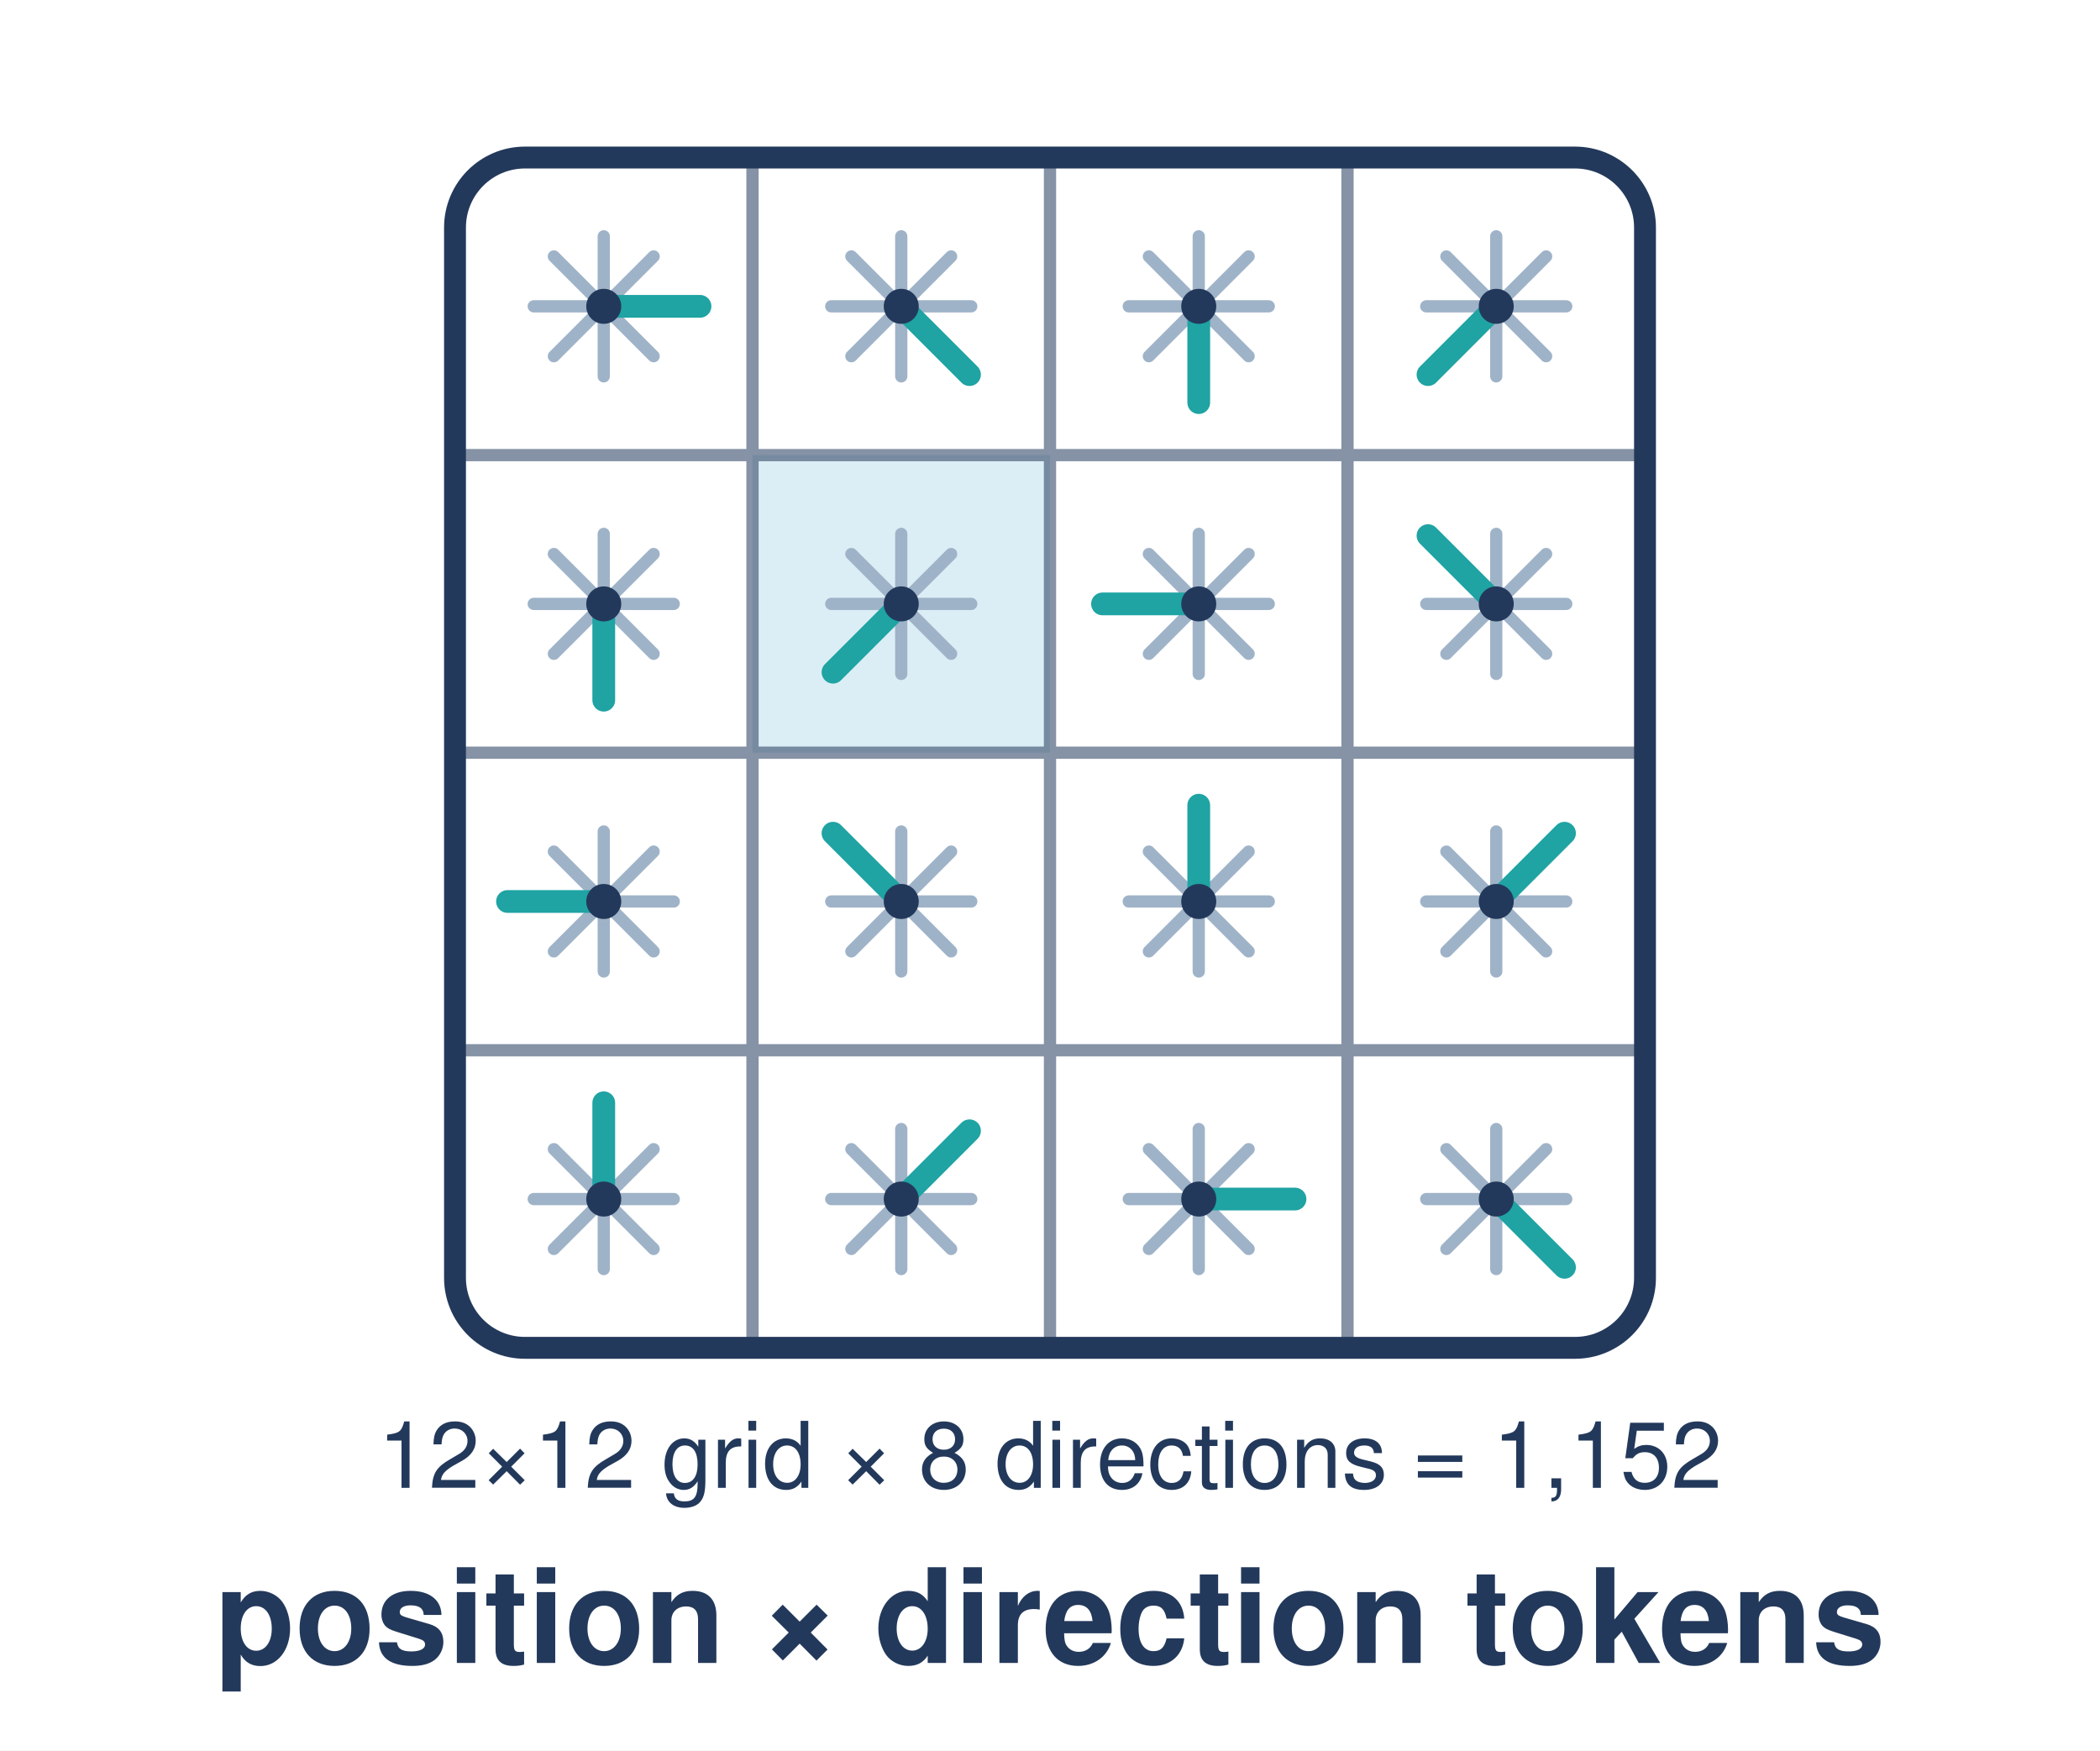
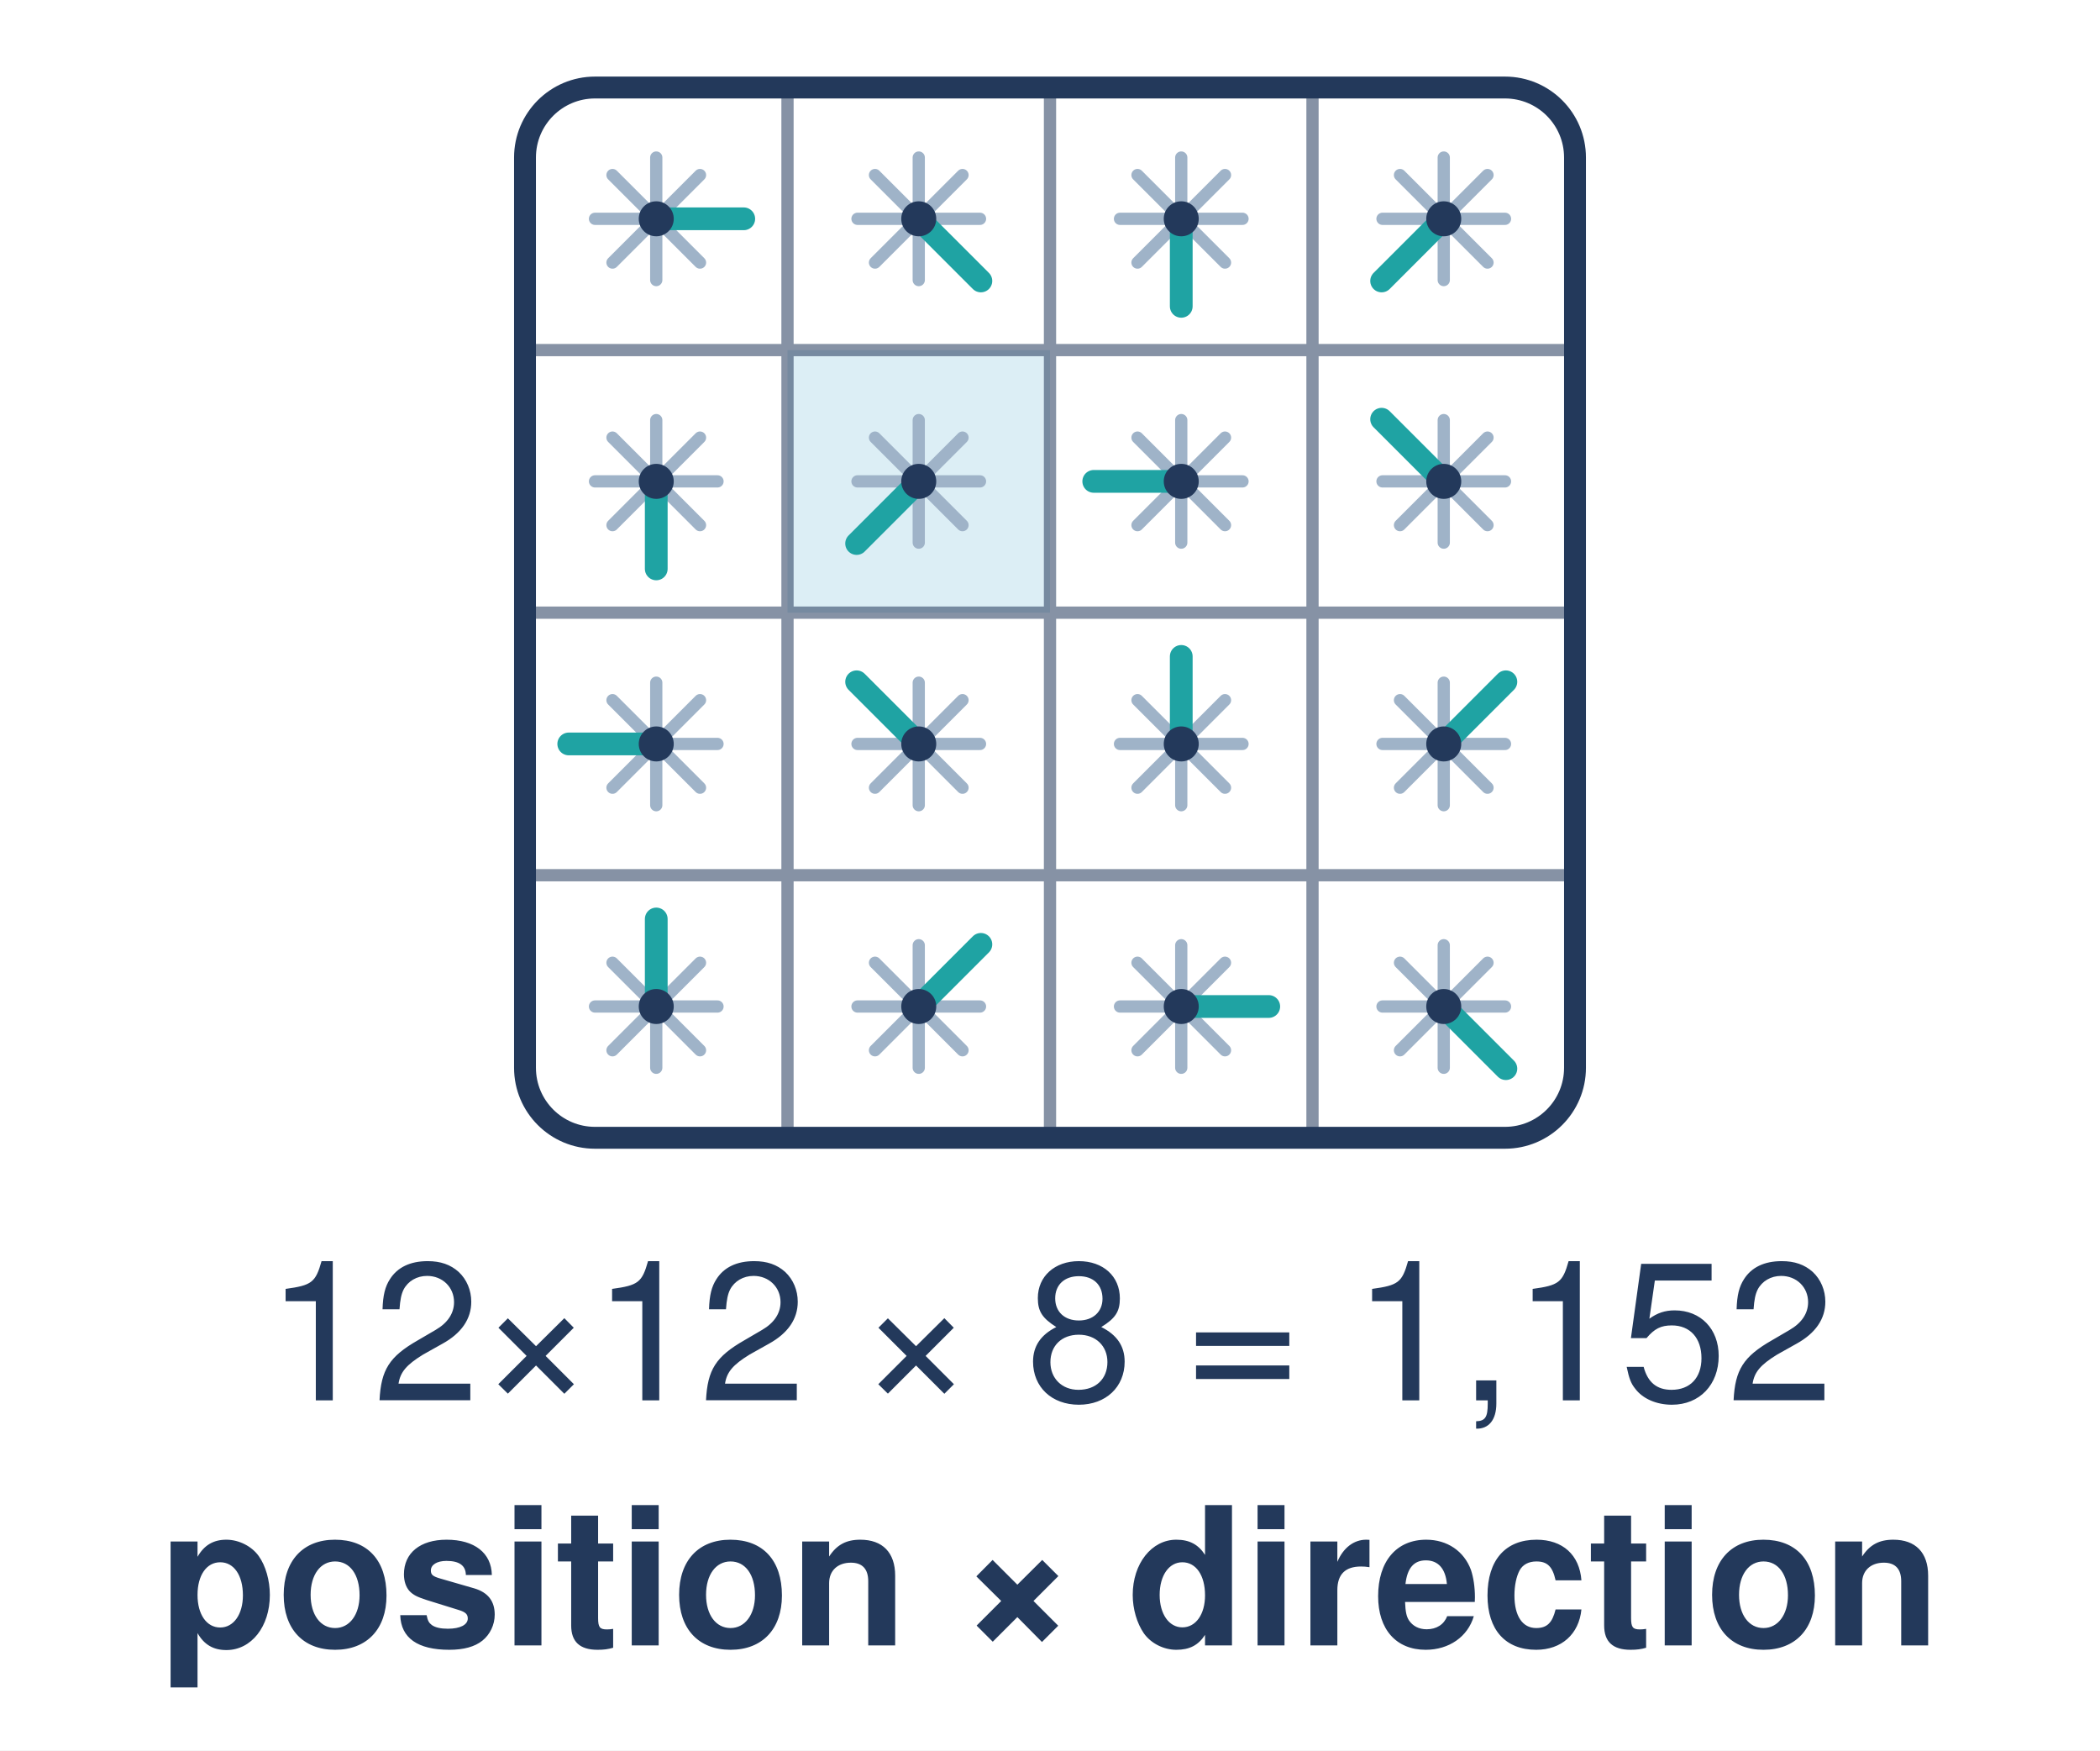
<svg xmlns="http://www.w3.org/2000/svg" viewBox="0 0 240 200" width="240" height="200">
-   <style>.t{font-family:Helvetica,Arial,sans-serif;fill:#23395b;font-size:13px;text-anchor:middle}.b{font-weight:700}.s{font-size:10.5px}.c{font-size:15px}</style>
+   <style>.t{font-family:Helvetica,Arial,sans-serif;fill:#23395b;font-size:22px;text-anchor:middle}.b{font-weight:700}</style>
  <defs>
-     <path id="ecp" d="M-8 0H8M0 -8V8M-5.7 -5.7L5.7 5.7M-5.7 5.7L5.7 -5.7" stroke="#9fb3c8" stroke-width="1.4" stroke-linecap="round" />
+     <path id="ecp" d="M-7 0H7M0 -7V7M-5 -5L5 5M-5 5L5 -5" stroke="#9fb3c8" stroke-width="1.4" stroke-linecap="round" />
  </defs>
  <rect width="240" height="200" fill="#fff" />
-   <rect x="86" y="52" width="34" height="34" fill="#dceef5" />
-   <path d="M86 18V154M120 18V154M154 18V154M52 52H188M52 86H188M52 120H188" stroke="#23395b" stroke-width="1.4" opacity=".55" />
-   <rect x="52" y="18" width="136" height="136" rx="8" fill="none" stroke="#23395b" stroke-width="2.5" />
-   <use href="#ecp" x="69" y="35" />
-   <use href="#ecp" x="103" y="35" />
-   <use href="#ecp" x="137" y="35" />
-   <use href="#ecp" x="171" y="35" />
-   <use href="#ecp" x="69" y="69" />
-   <use href="#ecp" x="103" y="69" />
-   <use href="#ecp" x="137" y="69" />
-   <use href="#ecp" x="171" y="69" />
-   <use href="#ecp" x="69" y="103" />
-   <use href="#ecp" x="103" y="103" />
-   <use href="#ecp" x="137" y="103" />
-   <use href="#ecp" x="171" y="103" />
-   <use href="#ecp" x="69" y="137" />
-   <use href="#ecp" x="103" y="137" />
-   <use href="#ecp" x="137" y="137" />
-   <use href="#ecp" x="171" y="137" />
-   <path d="M69 35l11 0M103 35l7.8 7.8M137 35l0 11M171 35l-7.8 7.8M69 69l0 11M103 69l-7.8 7.8M137 69l-11 0M171 69l-7.8 -7.8M69 103l-11 0M103 103l-7.8 -7.8M137 103l0 -11M171 103l7.8 -7.8M69 137l0 -11M103 137l7.8 -7.8M137 137l11 0M171 137l7.8 7.8" stroke="#1fa3a3" stroke-width="2.6" stroke-linecap="round" />
+   <rect x="90" y="40" width="30" height="30" fill="#dceef5" />
+   <path d="M90 10V130M120 10V130M150 10V130M60 40H180M60 70H180M60 100H180" stroke="#23395b" stroke-width="1.4" opacity=".55" />
+   <rect x="60" y="10" width="120" height="120" rx="8" fill="none" stroke="#23395b" stroke-width="2.5" />
+   <use href="#ecp" x="75" y="25" />
+   <use href="#ecp" x="105" y="25" />
+   <use href="#ecp" x="135" y="25" />
+   <use href="#ecp" x="165" y="25" />
+   <use href="#ecp" x="75" y="55" />
+   <use href="#ecp" x="105" y="55" />
+   <use href="#ecp" x="135" y="55" />
+   <use href="#ecp" x="165" y="55" />
+   <use href="#ecp" x="75" y="85" />
+   <use href="#ecp" x="105" y="85" />
+   <use href="#ecp" x="135" y="85" />
+   <use href="#ecp" x="165" y="85" />
+   <use href="#ecp" x="75" y="115" />
+   <use href="#ecp" x="105" y="115" />
+   <use href="#ecp" x="135" y="115" />
+   <use href="#ecp" x="165" y="115" />
+   <path d="M75 25l10 0M105 25l7.1 7.1M135 25l0 10M165 25l-7.1 7.1M75 55l0 10M105 55l-7.1 7.1M135 55l-10 0M165 55l-7.1 -7.1M75 85l-10 0M105 85l-7.1 -7.1M135 85l0 -10M165 85l7.1 -7.1M75 115l0 -10M105 115l7.1 -7.1M135 115l10 0M165 115l7.1 7.1" stroke="#1fa3a3" stroke-width="2.6" stroke-linecap="round" />
  <g fill="#23395b">
-     <circle cx="69" cy="35" r="2" />
-     <circle cx="103" cy="35" r="2" />
-     <circle cx="137" cy="35" r="2" />
-     <circle cx="171" cy="35" r="2" />
-     <circle cx="69" cy="69" r="2" />
-     <circle cx="103" cy="69" r="2" />
-     <circle cx="137" cy="69" r="2" />
-     <circle cx="171" cy="69" r="2" />
-     <circle cx="69" cy="103" r="2" />
-     <circle cx="103" cy="103" r="2" />
-     <circle cx="137" cy="103" r="2" />
-     <circle cx="171" cy="103" r="2" />
-     <circle cx="69" cy="137" r="2" />
-     <circle cx="103" cy="137" r="2" />
-     <circle cx="137" cy="137" r="2" />
-     <circle cx="171" cy="137" r="2" />
+     <circle cx="75" cy="25" r="2" />
+     <circle cx="105" cy="25" r="2" />
+     <circle cx="135" cy="25" r="2" />
+     <circle cx="165" cy="25" r="2" />
+     <circle cx="75" cy="55" r="2" />
+     <circle cx="105" cy="55" r="2" />
+     <circle cx="135" cy="55" r="2" />
+     <circle cx="165" cy="55" r="2" />
+     <circle cx="75" cy="85" r="2" />
+     <circle cx="105" cy="85" r="2" />
+     <circle cx="135" cy="85" r="2" />
+     <circle cx="165" cy="85" r="2" />
+     <circle cx="75" cy="115" r="2" />
+     <circle cx="105" cy="115" r="2" />
+     <circle cx="135" cy="115" r="2" />
+     <circle cx="165" cy="115" r="2" />
  </g>
-   <text class="t s" x="120" y="170">12×12 grid × 8 directions = 1,152</text>
-   <text class="t b c" x="120" y="190">position × direction tokens</text>
+   <text class="t" x="120" y="160">12×12 × 8 = 1,152</text>
+   <text class="t b" x="120" y="188">position × direction</text>
</svg>
